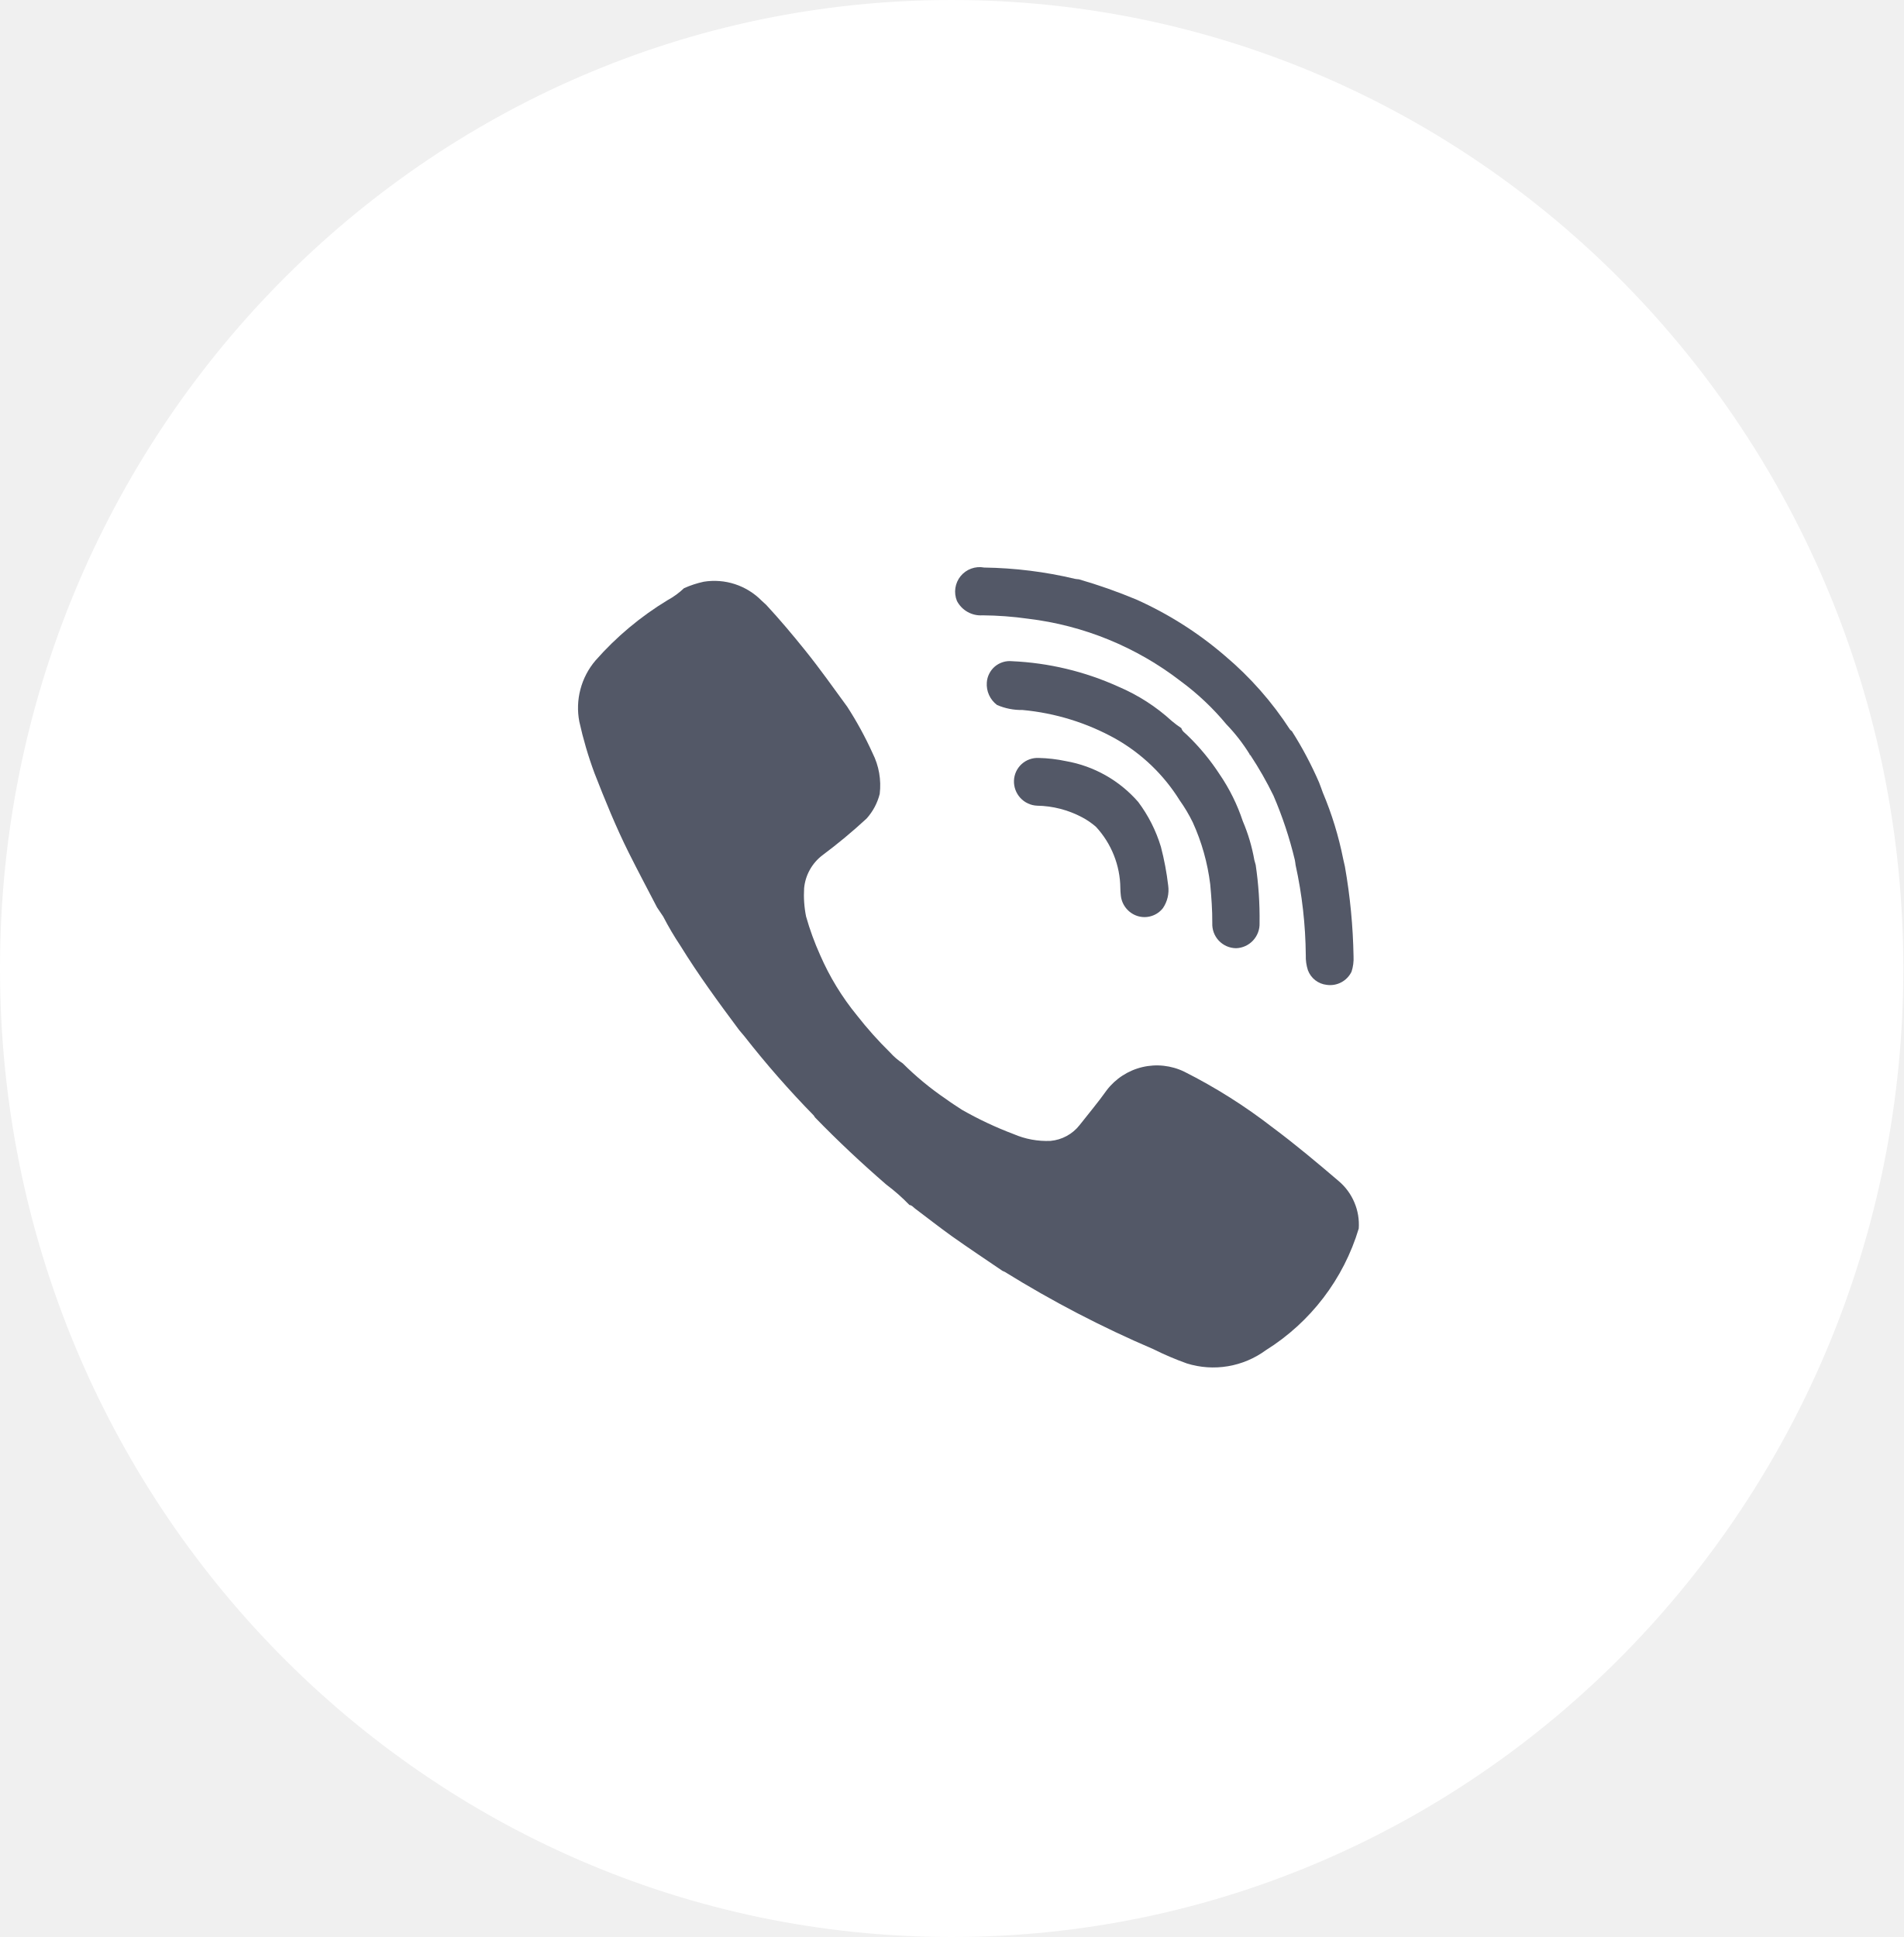
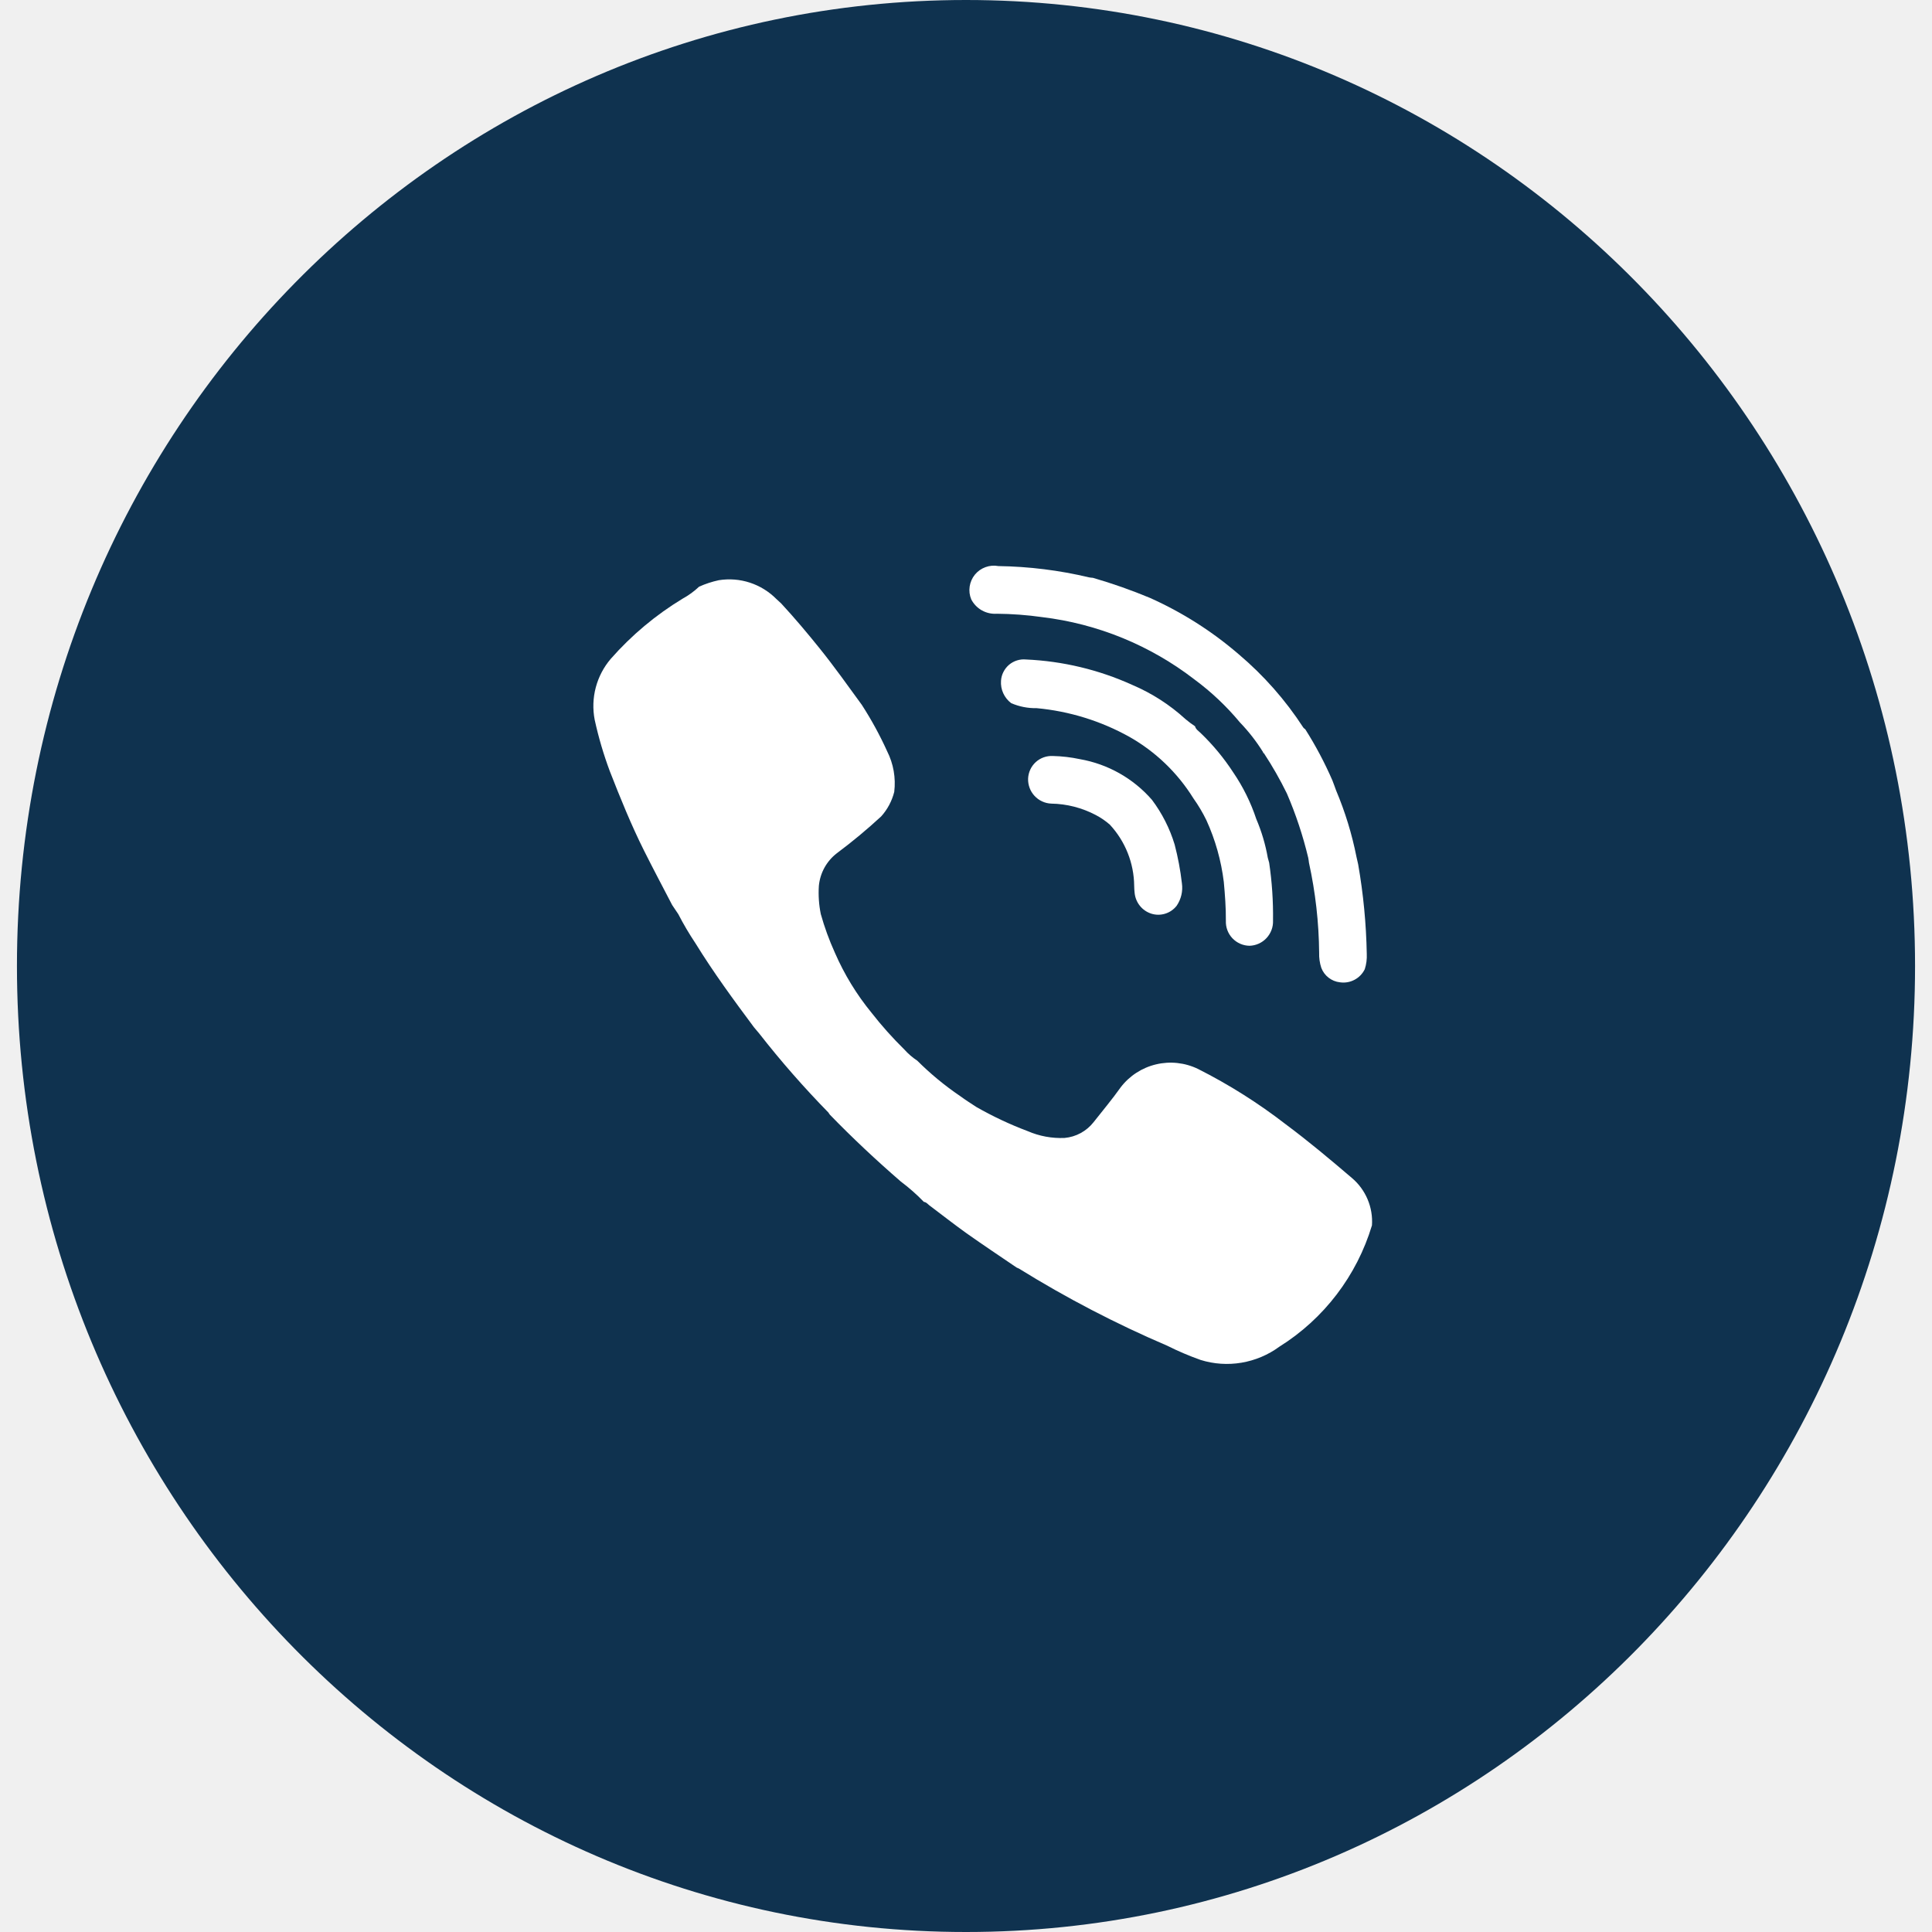
- <svg xmlns="http://www.w3.org/2000/svg" width="56" height="57" viewBox="0 0 56 57" fill="none">
-   <path d="M28 57C43.464 57 56 44.24 56 28.5C56 12.76 43.464 0 28 0C12.536 0 0 12.76 0 28.5C0 44.24 12.536 57 28 57Z" fill="white" />
-   <path d="M39.39 34.758C38.753 34.214 38.11 33.674 37.437 33.173C36.628 32.546 35.76 31.998 34.845 31.537C34.461 31.351 34.024 31.303 33.608 31.402C33.193 31.501 32.824 31.74 32.564 32.079C32.313 32.434 32.031 32.767 31.764 33.108C31.661 33.24 31.532 33.349 31.384 33.429C31.237 33.509 31.075 33.558 30.908 33.573C30.536 33.589 30.165 33.521 29.823 33.373C29.3 33.176 28.792 32.937 28.306 32.66C28.146 32.553 27.982 32.453 27.828 32.338C27.374 32.03 26.951 31.68 26.562 31.293C26.421 31.2 26.293 31.089 26.18 30.963C25.835 30.624 25.513 30.263 25.215 29.882C24.774 29.343 24.409 28.746 24.131 28.107C23.965 27.738 23.826 27.358 23.716 26.968C23.661 26.694 23.642 26.414 23.659 26.135C23.677 25.947 23.733 25.764 23.825 25.599C23.916 25.433 24.041 25.288 24.19 25.173C24.645 24.834 25.082 24.471 25.498 24.086C25.683 23.88 25.815 23.632 25.883 23.363C25.933 22.951 25.86 22.534 25.673 22.163C25.458 21.689 25.209 21.232 24.926 20.795C24.518 20.236 24.119 19.672 23.685 19.133C23.318 18.677 22.945 18.233 22.545 17.801C22.499 17.758 22.454 17.716 22.407 17.674C22.189 17.453 21.92 17.287 21.625 17.19C21.329 17.093 21.014 17.069 20.707 17.118C20.507 17.161 20.312 17.225 20.125 17.309C19.98 17.447 19.817 17.566 19.64 17.662C18.848 18.142 18.133 18.74 17.521 19.436C17.312 19.681 17.16 19.97 17.078 20.282C16.995 20.593 16.984 20.92 17.045 21.236C17.159 21.752 17.308 22.259 17.492 22.754C17.801 23.546 18.12 24.333 18.5 25.094C18.77 25.634 19.054 26.167 19.332 26.703L19.513 26.972C19.666 27.268 19.835 27.555 20.02 27.832C20.548 28.689 21.143 29.5 21.744 30.307C21.797 30.37 21.851 30.431 21.902 30.495C22.539 31.309 23.22 32.087 23.943 32.826C23.955 32.848 23.969 32.868 23.985 32.888C24.653 33.577 25.353 34.232 26.078 34.86C26.321 35.041 26.548 35.242 26.758 35.46C26.826 35.466 26.867 35.518 26.917 35.56C27.284 35.836 27.645 36.12 28.017 36.386C28.504 36.731 29.001 37.061 29.494 37.397C29.517 37.405 29.54 37.416 29.562 37.427C30.96 38.294 32.422 39.055 33.935 39.702C34.255 39.862 34.584 40.002 34.92 40.122C35.311 40.244 35.724 40.272 36.128 40.204C36.532 40.136 36.913 39.975 37.243 39.733C38.559 38.911 39.531 37.638 39.977 36.152C39.995 35.89 39.952 35.627 39.849 35.385C39.748 35.143 39.59 34.928 39.39 34.758Z" fill="#535867" />
-   <path d="M28.909 18.107C29.357 18.111 29.803 18.144 30.246 18.207C31.883 18.403 33.436 19.039 34.74 20.046C35.238 20.413 35.689 20.839 36.083 21.315C36.342 21.583 36.571 21.878 36.767 22.195L36.791 22.225C37.041 22.605 37.267 23 37.466 23.408C37.731 24.022 37.942 24.658 38.097 25.308C38.108 25.357 38.112 25.408 38.119 25.456C38.311 26.328 38.411 27.217 38.419 28.109C38.414 28.26 38.436 28.41 38.482 28.553C38.526 28.668 38.6 28.769 38.697 28.845C38.795 28.92 38.911 28.968 39.033 28.981C39.181 29.003 39.331 28.977 39.463 28.907C39.594 28.838 39.7 28.728 39.765 28.594C39.812 28.449 39.832 28.298 39.824 28.146C39.809 27.259 39.724 26.374 39.57 25.5C39.553 25.427 39.536 25.353 39.52 25.28C39.387 24.609 39.186 23.953 38.92 23.323C38.883 23.223 38.849 23.123 38.809 23.023C38.582 22.5 38.315 21.996 38.009 21.515C37.988 21.502 37.969 21.486 37.953 21.467C37.427 20.656 36.785 19.927 36.046 19.303C35.26 18.625 34.378 18.065 33.43 17.641C32.879 17.411 32.316 17.213 31.742 17.047C31.705 17.045 31.667 17.041 31.63 17.034C30.753 16.825 29.857 16.714 28.955 16.701C28.828 16.677 28.696 16.688 28.574 16.733C28.452 16.777 28.345 16.854 28.263 16.954C28.181 17.055 28.128 17.176 28.109 17.304C28.09 17.433 28.106 17.564 28.155 17.684C28.226 17.82 28.335 17.933 28.469 18.008C28.603 18.083 28.756 18.118 28.909 18.107Z" fill="#535867" />
-   <path d="M36.791 22.224L36.767 22.193C36.76 22.214 36.772 22.222 36.791 22.224Z" fill="#535867" />
-   <path d="M33.487 23.597C32.936 22.965 32.185 22.541 31.359 22.397C31.096 22.341 30.828 22.31 30.559 22.304C30.467 22.3 30.376 22.314 30.29 22.345C30.204 22.376 30.125 22.424 30.057 22.486C29.989 22.548 29.935 22.623 29.896 22.706C29.858 22.79 29.836 22.879 29.833 22.971C29.826 23.159 29.894 23.342 30.021 23.48C30.149 23.619 30.326 23.701 30.514 23.709C30.974 23.716 31.426 23.833 31.833 24.048C31.98 24.125 32.118 24.22 32.244 24.329C32.7 24.821 32.957 25.466 32.963 26.137C32.963 26.206 32.969 26.275 32.976 26.344C32.989 26.483 33.042 26.615 33.13 26.724C33.218 26.833 33.335 26.914 33.468 26.956C33.602 26.998 33.745 26.998 33.878 26.956C34.012 26.915 34.13 26.833 34.216 26.723C34.348 26.529 34.403 26.293 34.371 26.061C34.326 25.675 34.254 25.294 34.156 24.918C34.012 24.442 33.786 23.995 33.487 23.597Z" fill="#535867" />
-   <path d="M35.094 24.2C35.357 24.777 35.529 25.391 35.607 26.02C35.642 26.401 35.671 26.781 35.668 27.164C35.664 27.259 35.679 27.354 35.712 27.443C35.745 27.532 35.796 27.613 35.861 27.682C35.927 27.751 36.005 27.806 36.092 27.844C36.179 27.882 36.273 27.902 36.368 27.903C36.463 27.9 36.555 27.878 36.641 27.839C36.727 27.8 36.804 27.744 36.868 27.675C36.932 27.606 36.982 27.525 37.015 27.436C37.048 27.348 37.063 27.254 37.059 27.16C37.067 26.589 37.029 26.017 36.945 25.452C36.932 25.404 36.916 25.352 36.905 25.308C36.836 24.915 36.722 24.53 36.565 24.163C36.404 23.677 36.176 23.215 35.887 22.791C35.612 22.368 35.289 21.977 34.924 21.627C34.863 21.567 34.783 21.521 34.758 21.427C34.66 21.363 34.566 21.292 34.476 21.216C34.012 20.791 33.478 20.449 32.898 20.203C31.914 19.758 30.854 19.505 29.774 19.457C29.684 19.448 29.593 19.457 29.507 19.484C29.421 19.511 29.34 19.555 29.271 19.613C29.202 19.672 29.146 19.744 29.105 19.825C29.064 19.905 29.04 19.994 29.034 20.084C29.025 20.21 29.047 20.337 29.1 20.453C29.152 20.568 29.233 20.669 29.334 20.745C29.572 20.848 29.828 20.898 30.086 20.893C31.048 20.982 31.98 21.27 32.823 21.74C33.593 22.177 34.242 22.8 34.709 23.552C34.855 23.757 34.984 23.974 35.094 24.2Z" fill="#535867" />
+ <svg xmlns="http://www.w3.org/2000/svg" width="57" height="57" viewBox="0 0 57 57" fill="none">
+   <path d="M28.5 57C43.964 57 56.5 44.24 56.5 28.5C56.5 12.76 43.964 0 28.5 0C13.036 0 0.5 12.76 0.5 28.5C0.5 44.24 13.036 57 28.5 57Z" fill="#0F324F" />
+   <path d="M39.89 34.758C39.253 34.214 38.61 33.674 37.937 33.173C37.127 32.546 36.259 31.998 35.345 31.537C34.96 31.351 34.523 31.303 34.108 31.402C33.692 31.501 33.323 31.74 33.064 32.079C32.813 32.434 32.531 32.767 32.264 33.108C32.16 33.24 32.031 33.349 31.884 33.429C31.737 33.509 31.575 33.558 31.408 33.573C31.036 33.589 30.665 33.521 30.323 33.373C29.799 33.176 29.292 32.937 28.806 32.66C28.646 32.553 28.482 32.453 28.328 32.338C27.874 32.03 27.45 31.68 27.062 31.293C26.921 31.2 26.793 31.089 26.68 30.963C26.335 30.624 26.012 30.263 25.715 29.882C25.273 29.343 24.909 28.746 24.631 28.107C24.464 27.738 24.325 27.358 24.216 26.968C24.16 26.694 24.141 26.414 24.159 26.135C24.177 25.947 24.233 25.764 24.324 25.599C24.416 25.433 24.54 25.288 24.69 25.173C25.145 24.834 25.581 24.471 25.998 24.086C26.183 23.88 26.315 23.632 26.383 23.363C26.433 22.951 26.36 22.534 26.173 22.163C25.958 21.689 25.708 21.232 25.426 20.795C25.018 20.236 24.619 19.672 24.185 19.133C23.818 18.677 23.445 18.233 23.045 17.801C22.999 17.758 22.954 17.716 22.907 17.674C22.688 17.453 22.42 17.287 22.124 17.19C21.828 17.093 21.514 17.069 21.207 17.118C21.007 17.161 20.811 17.225 20.625 17.309C20.479 17.447 20.316 17.566 20.14 17.662C19.347 18.142 18.633 18.74 18.021 19.436C17.811 19.681 17.66 19.97 17.577 20.282C17.495 20.593 17.484 20.92 17.545 21.236C17.658 21.752 17.807 22.259 17.992 22.754C18.301 23.546 18.62 24.333 19 25.094C19.27 25.634 19.554 26.167 19.832 26.703L20.013 26.972C20.165 27.268 20.335 27.555 20.52 27.832C21.048 28.689 21.643 29.5 22.244 30.307C22.297 30.37 22.351 30.431 22.402 30.495C23.038 31.309 23.72 32.087 24.443 32.826C24.455 32.848 24.469 32.868 24.485 32.888C25.153 33.577 25.853 34.232 26.578 34.86C26.82 35.041 27.048 35.242 27.258 35.46C27.326 35.466 27.367 35.518 27.417 35.56C27.784 35.836 28.145 36.12 28.517 36.386C29.004 36.731 29.501 37.061 29.994 37.397C30.017 37.405 30.04 37.416 30.062 37.427C31.46 38.294 32.922 39.055 34.435 39.702C34.754 39.862 35.083 40.002 35.42 40.122C35.81 40.244 36.224 40.272 36.627 40.204C37.031 40.136 37.413 39.975 37.743 39.733C39.059 38.911 40.03 37.638 40.477 36.152C40.495 35.89 40.451 35.627 40.349 35.385C40.247 35.143 40.09 34.928 39.89 34.758Z" fill="white" />
+   <path d="M29.409 18.107C29.856 18.111 30.303 18.144 30.746 18.207C32.382 18.403 33.935 19.039 35.24 20.046C35.737 20.413 36.188 20.839 36.583 21.315C36.841 21.583 37.071 21.878 37.267 22.195L37.291 22.225C37.541 22.605 37.766 23 37.966 23.408C38.231 24.022 38.442 24.658 38.597 25.308C38.608 25.357 38.612 25.408 38.619 25.456C38.81 26.328 38.911 27.217 38.919 28.109C38.914 28.26 38.935 28.41 38.982 28.553C39.025 28.668 39.099 28.769 39.197 28.845C39.294 28.92 39.41 28.968 39.533 28.981C39.68 29.003 39.831 28.977 39.962 28.907C40.094 28.838 40.2 28.728 40.265 28.594C40.312 28.449 40.331 28.298 40.324 28.146C40.308 27.259 40.223 26.374 40.07 25.5C40.053 25.427 40.036 25.353 40.02 25.28C39.887 24.609 39.686 23.953 39.42 23.323C39.383 23.223 39.349 23.123 39.309 23.023C39.082 22.5 38.814 21.996 38.509 21.515C38.488 21.502 38.469 21.486 38.453 21.467C37.927 20.656 37.284 19.927 36.546 19.303C35.759 18.625 34.878 18.065 33.93 17.641C33.379 17.411 32.815 17.213 32.242 17.047C32.204 17.045 32.167 17.041 32.13 17.034C31.253 16.825 30.356 16.714 29.455 16.701C29.327 16.677 29.196 16.688 29.074 16.733C28.952 16.777 28.844 16.854 28.762 16.954C28.68 17.055 28.627 17.176 28.608 17.304C28.589 17.433 28.605 17.564 28.655 17.684C28.726 17.82 28.834 17.933 28.968 18.008C29.102 18.083 29.256 18.118 29.409 18.107Z" fill="white" />
+   <path d="M37.291 22.224L37.267 22.193C37.26 22.214 37.272 22.222 37.291 22.224Z" fill="white" />
+   <path d="M33.986 23.597C33.436 22.965 32.684 22.541 31.858 22.397C31.595 22.341 31.328 22.31 31.058 22.304C30.967 22.3 30.875 22.314 30.789 22.345C30.703 22.376 30.624 22.424 30.556 22.486C30.489 22.548 30.434 22.623 30.396 22.706C30.358 22.79 30.336 22.879 30.332 22.971C30.326 23.159 30.393 23.342 30.521 23.48C30.649 23.619 30.826 23.701 31.014 23.709C31.474 23.716 31.926 23.833 32.333 24.048C32.48 24.125 32.618 24.22 32.743 24.329C33.2 24.821 33.456 25.466 33.462 26.137C33.462 26.206 33.468 26.275 33.475 26.344C33.489 26.483 33.542 26.615 33.63 26.724C33.717 26.833 33.834 26.913 33.968 26.956C34.101 26.998 34.244 26.998 34.378 26.956C34.511 26.915 34.629 26.833 34.715 26.723C34.847 26.529 34.903 26.293 34.87 26.061C34.826 25.675 34.754 25.294 34.656 24.918C34.512 24.442 34.285 23.995 33.986 23.597Z" fill="white" />
+   <path d="M35.593 24.2C35.856 24.777 36.029 25.391 36.106 26.02C36.141 26.401 36.17 26.781 36.167 27.164C36.163 27.259 36.178 27.354 36.211 27.443C36.244 27.532 36.295 27.613 36.36 27.682C36.426 27.751 36.504 27.806 36.591 27.844C36.678 27.882 36.772 27.902 36.867 27.903C36.962 27.9 37.054 27.878 37.14 27.839C37.226 27.8 37.303 27.744 37.367 27.675C37.431 27.606 37.481 27.525 37.514 27.436C37.547 27.348 37.562 27.254 37.558 27.16C37.566 26.589 37.528 26.017 37.444 25.452C37.431 25.404 37.415 25.352 37.404 25.308C37.335 24.915 37.221 24.53 37.064 24.163C36.903 23.677 36.675 23.215 36.386 22.791C36.111 22.368 35.788 21.977 35.423 21.627C35.362 21.567 35.282 21.521 35.257 21.427C35.159 21.363 35.065 21.292 34.975 21.216C34.511 20.791 33.977 20.449 33.397 20.203C32.413 19.758 31.353 19.505 30.273 19.457C30.183 19.448 30.092 19.457 30.006 19.484C29.919 19.511 29.839 19.555 29.77 19.613C29.701 19.672 29.645 19.744 29.604 19.825C29.563 19.905 29.539 19.994 29.533 20.084C29.524 20.21 29.546 20.337 29.599 20.453C29.651 20.568 29.732 20.669 29.833 20.745C30.07 20.848 30.327 20.898 30.585 20.893C31.547 20.982 32.479 21.27 33.322 21.74C34.093 22.177 34.741 22.8 35.208 23.552C35.354 23.757 35.483 23.974 35.593 24.2Z" fill="white" />
</svg>
